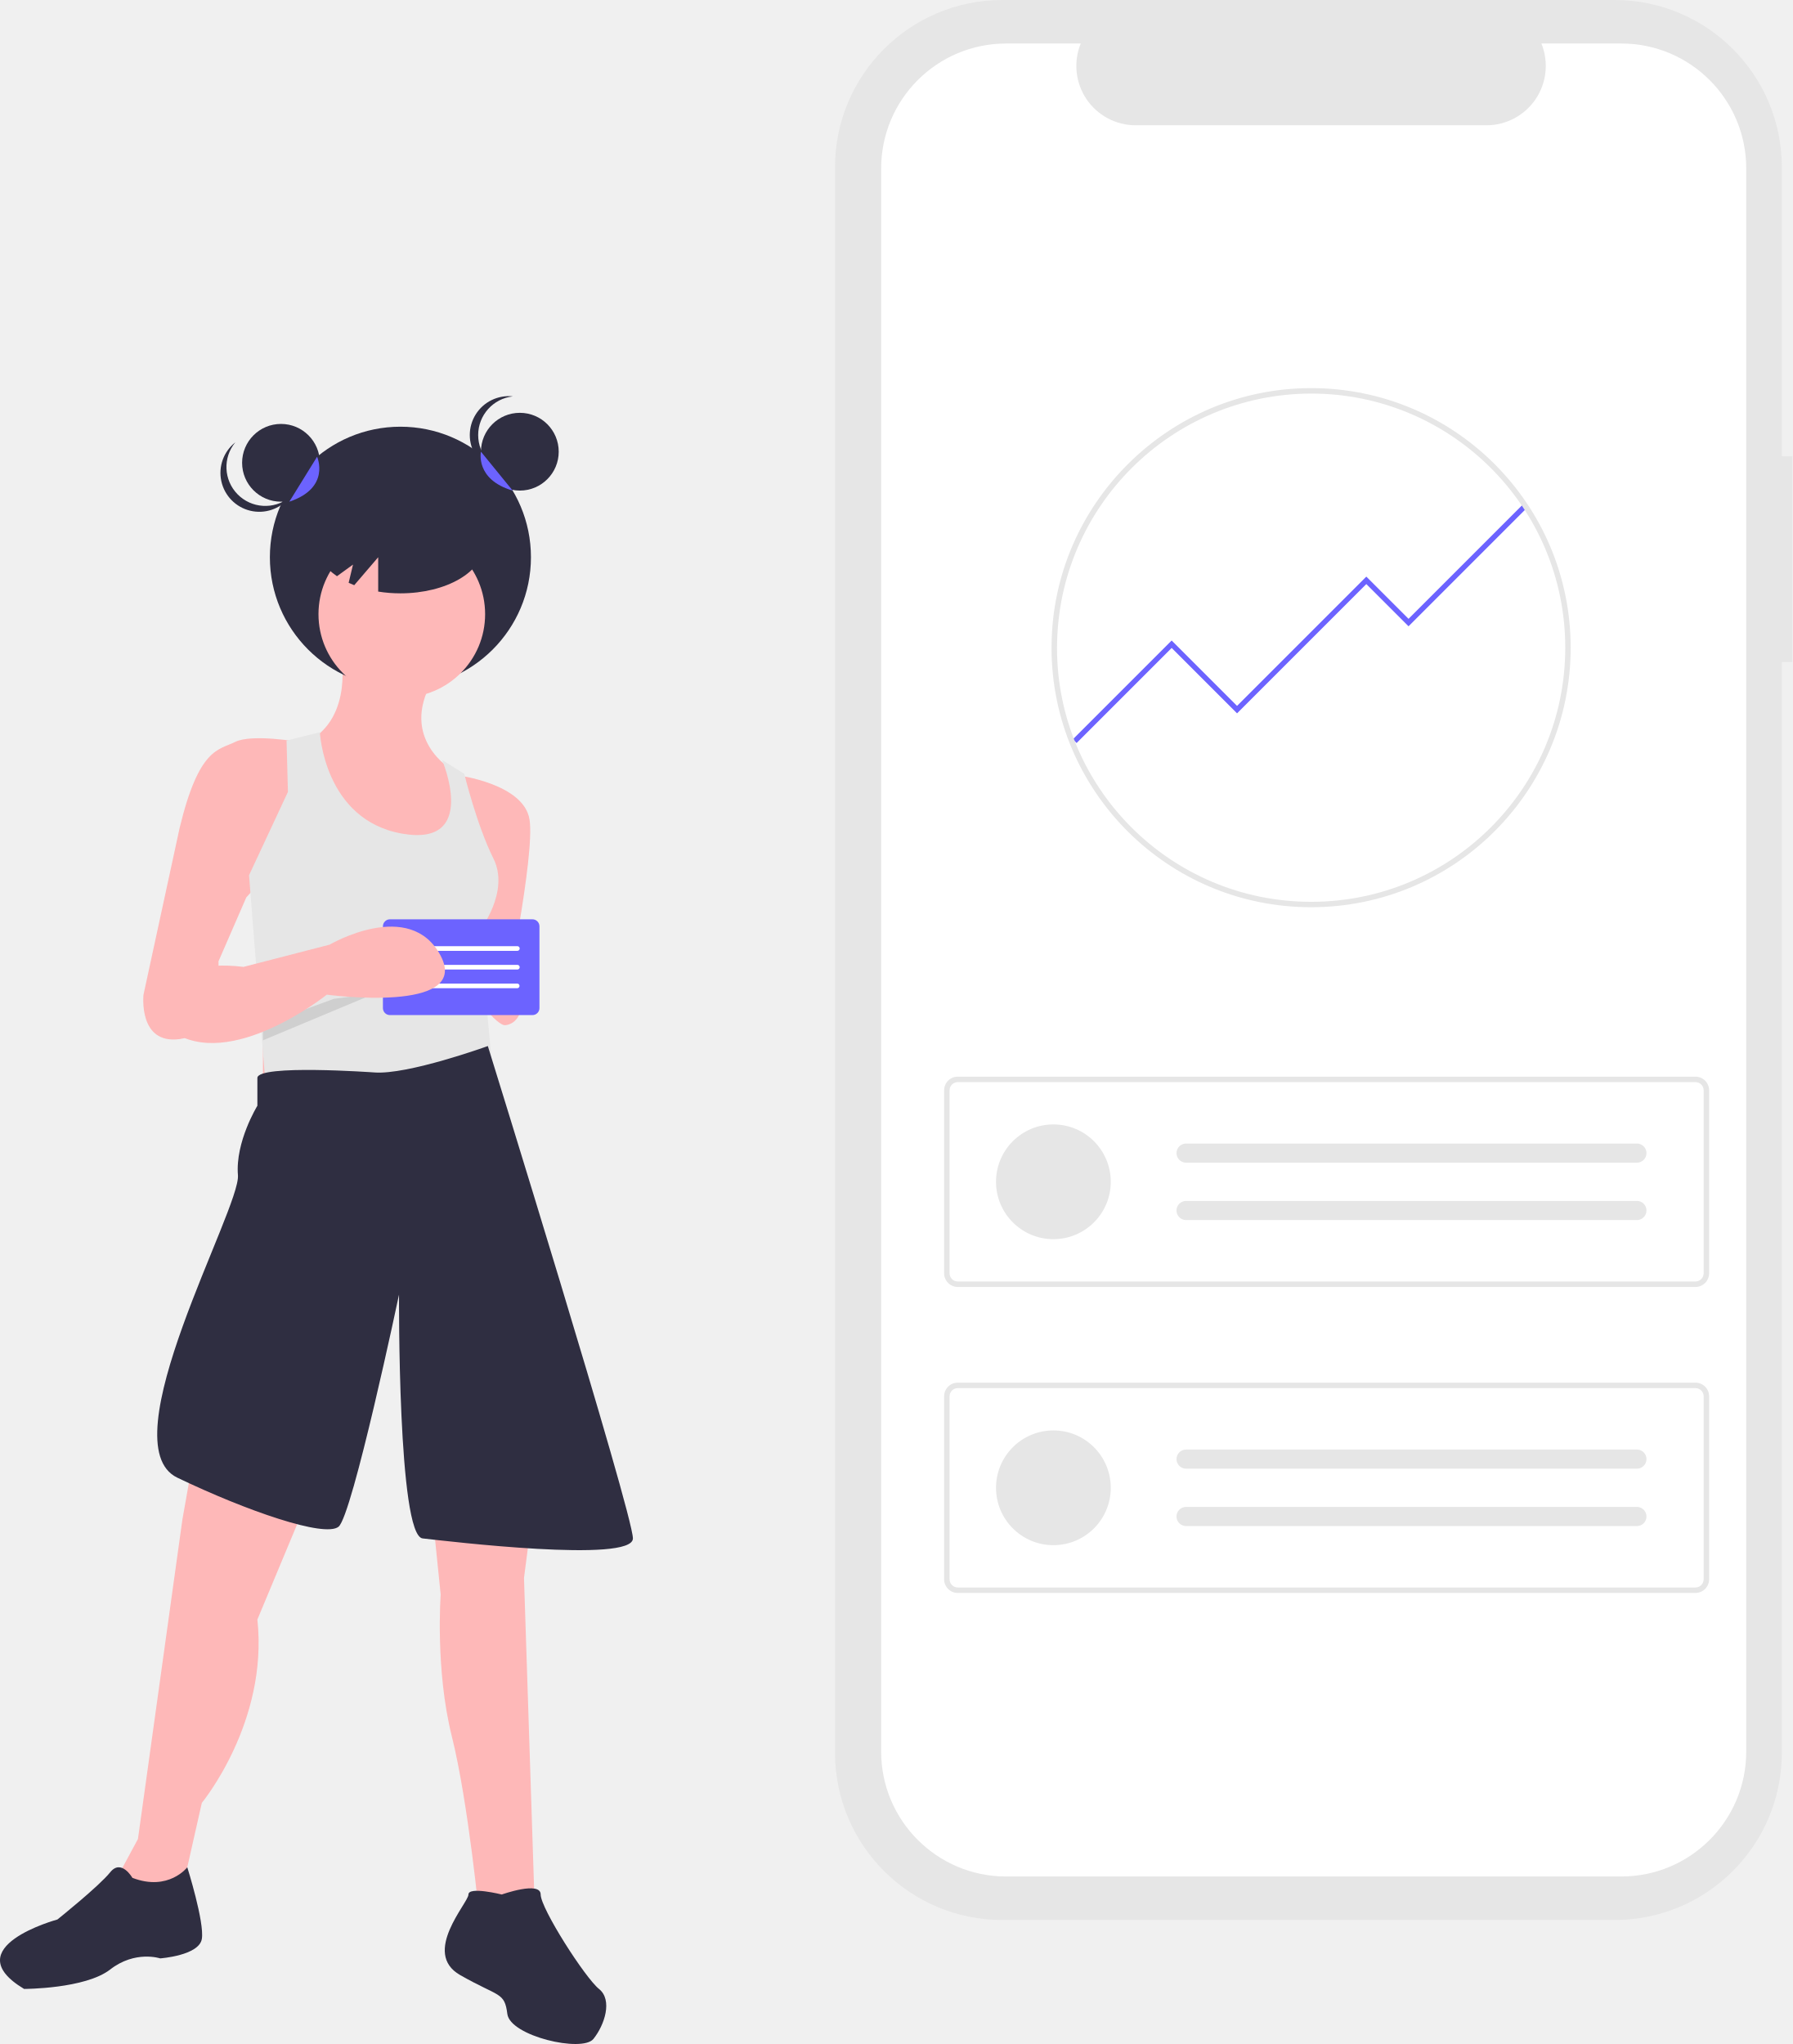
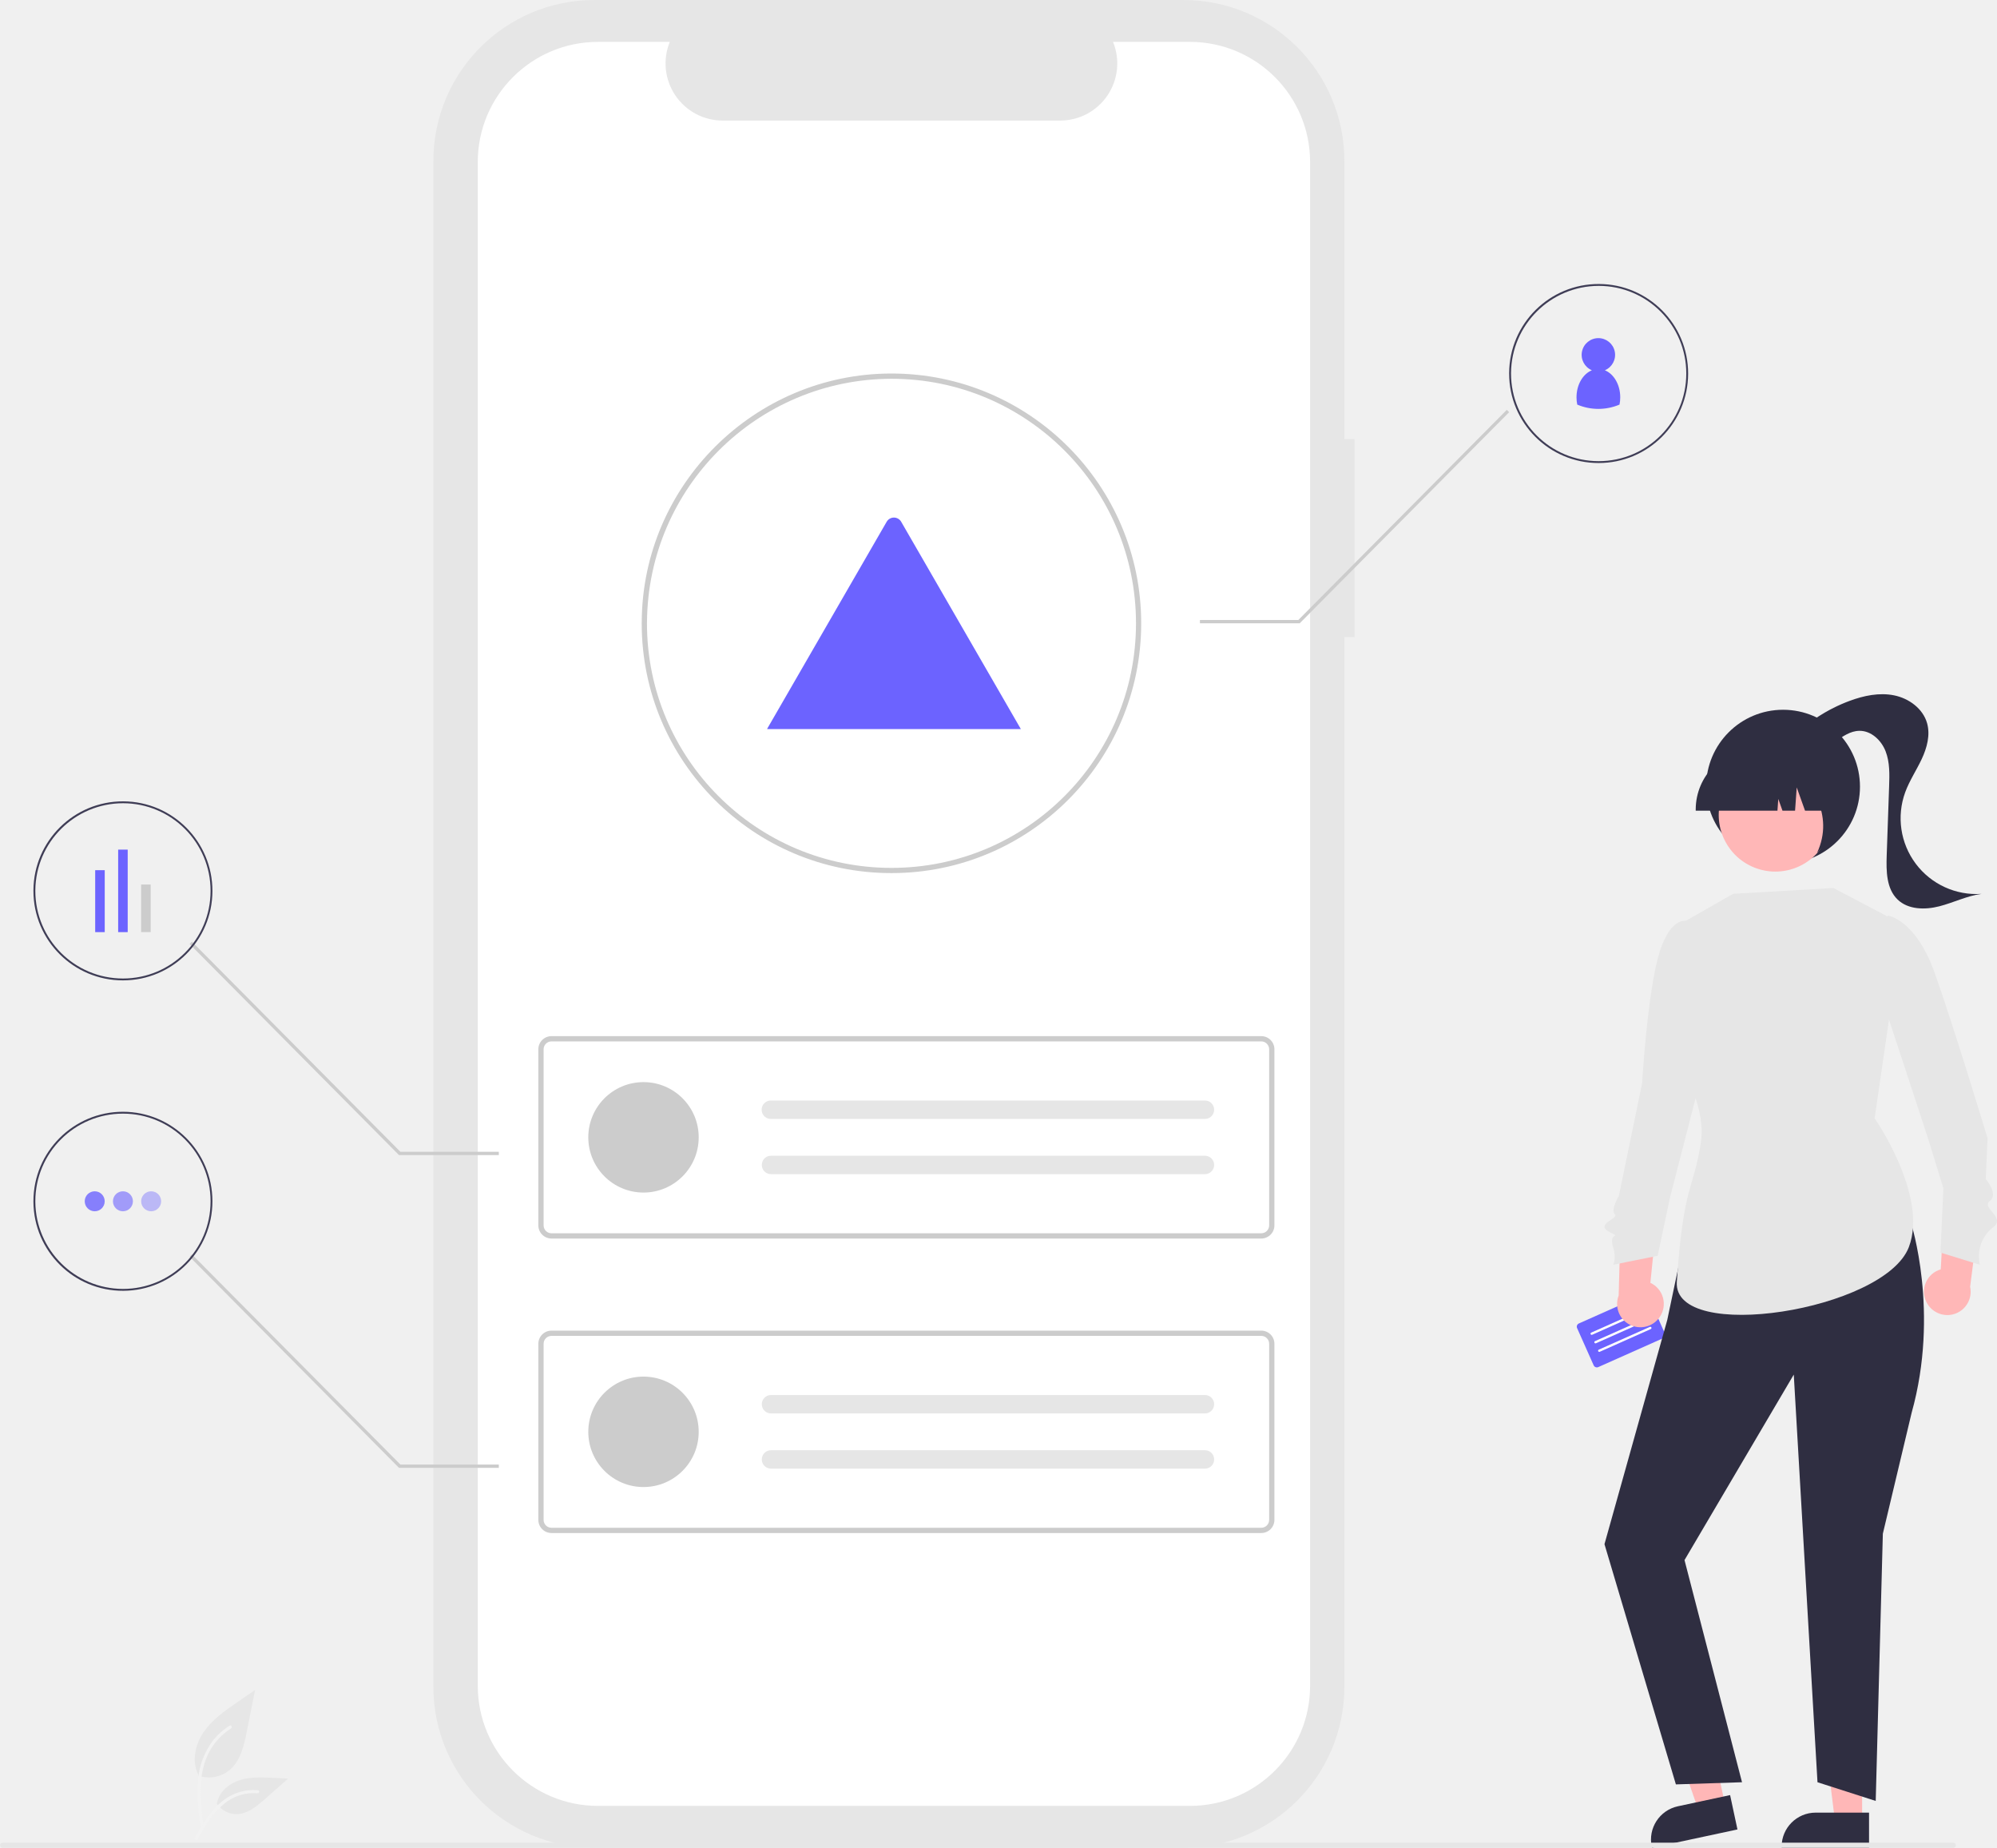
- <svg xmlns="http://www.w3.org/2000/svg" id="a4f54679-21d8-46c2-96eb-fe86fe4acc1f" data-name="Layer 1" width="679.4" height="774.778" viewBox="0 0 679.4 774.778">
-   <path d="M939.7,235.558H935.701V126.013A63.402,63.402,0,0,0,872.299,62.611H640.213a63.402,63.402,0,0,0-63.402,63.402V726.987A63.402,63.402,0,0,0,640.213,790.389H872.299a63.402,63.402,0,0,0,63.402-63.402V313.534h3.999Z" transform="translate(-260.2999 -62.61098)" fill="#e6e6e6" />
-   <path d="M874.858,79.106h-30.295a22.495,22.495,0,0,1-20.827,30.991H690.776A22.495,22.495,0,0,1,669.949,79.106H641.653a47.348,47.348,0,0,0-47.348,47.348V726.546a47.348,47.348,0,0,0,47.348,47.348H874.858a47.348,47.348,0,0,0,47.348-47.348h0V126.454A47.348,47.348,0,0,0,874.858,79.106Z" transform="translate(-260.2999 -62.61098)" fill="#fff" />
-   <path id="a2804879-ded6-4045-b20f-1f1dde9b938b" data-name="Path 39" d="M902.962,550.43h-279.619a5.184,5.184,0,0,1-5.178-5.178v-69.361a5.184,5.184,0,0,1,5.178-5.178h279.619a5.184,5.184,0,0,1,5.178,5.178v69.362A5.184,5.184,0,0,1,902.962,550.43Zm-279.619-77.646a3.11,3.11,0,0,0-3.107,3.107v69.362a3.11,3.11,0,0,0,3.107,3.107h279.619a3.11,3.11,0,0,0,3.107-3.107v-69.362a3.11,3.11,0,0,0-3.107-3.107Z" transform="translate(-260.2999 -62.61098)" fill="#e6e6e6" />
-   <circle id="b9ad11c9-d8a0-4df6-8741-900b9ec46a35" data-name="Ellipse 5" cx="399.289" cy="447.96" r="21.748" fill="#e6e6e6" />
-   <path id="bd261eec-7ae0-49b0-bf26-57ff03972605" data-name="Path 40" d="M709.817,496.073a3.625,3.625,0,0,0,0,7.249h170.878a3.625,3.625,0,1,0,.119-7.249q-.059-.001-.119,0Z" transform="translate(-260.2999 -62.61098)" fill="#e6e6e6" />
-   <path id="e80b4447-8c34-435b-ba6c-5300a190ab24" data-name="Path 41" d="M709.817,517.821a3.625,3.625,0,0,0,0,7.249h170.878a3.625,3.625,0,1,0,.119-7.249q-.059-.001-.119,0Z" transform="translate(-260.2999 -62.61098)" fill="#e6e6e6" />
-   <path id="e55fcb7d-3a3b-45d8-b167-72fb2263dd92" data-name="Path 42" d="M902.962,666.42h-279.619a5.184,5.184,0,0,1-5.178-5.178v-69.361a5.184,5.184,0,0,1,5.178-5.178h279.619a5.184,5.184,0,0,1,5.178,5.178v69.362A5.184,5.184,0,0,1,902.962,666.42Zm-279.619-77.646a3.11,3.11,0,0,0-3.107,3.107v69.362a3.11,3.11,0,0,0,3.107,3.107h279.619a3.11,3.11,0,0,0,3.107-3.107v-69.362a3.11,3.11,0,0,0-3.107-3.107Z" transform="translate(-260.2999 -62.61098)" fill="#e6e6e6" />
-   <circle id="a50d232f-7710-43e4-8fa9-6ef0443fc454" data-name="Ellipse 6" cx="399.289" cy="563.95" r="21.748" fill="#e6e6e6" />
-   <path id="e49b4965-a9e9-4371-9134-194e44e65c31" data-name="Path 43" d="M709.817,612.063a3.625,3.625,0,0,0,0,7.249h170.878a3.625,3.625,0,1,0,.119-7.249q-.059-.001-.119,0Z" transform="translate(-260.2999 -62.61098)" fill="#e6e6e6" />
-   <path id="abc4586a-ac92-4255-aae6-84f53baad571" data-name="Path 44" d="M709.817,633.811a3.625,3.625,0,0,0,0,7.249h170.878a3.625,3.625,0,1,0,.119-7.249q-.059-.001-.119,0Z" transform="translate(-260.2999 -62.61098)" fill="#e6e6e6" />
-   <polygon points="408.089 281.643 406.675 280.228 444.12 242.783 468.903 267.565 517.903 218.565 533.903 234.565 577.56 190.908 578.974 192.322 533.903 237.393 517.903 221.393 468.903 270.393 444.12 245.611 408.089 281.643" fill="#6c63ff" />
-   <path id="a9e593af-a319-4e97-9065-f0c2c04624d5" data-name="Path 45" d="M757.268,406.495a98.343,98.343,0,0,1-98.384-98.302v-.082c0-.206,0-.423.012-.629.3-53.879,44.432-97.756,98.372-97.756a98.384,98.384,0,0,1,.022,196.768h-.022Zm0-194.7a96.519,96.519,0,0,0-96.3,95.749c-.011.22-.011.4-.011.564a96.325,96.325,0,1,0,96.337-96.313Z" transform="translate(-260.2999 -62.61098)" fill="#e6e6e6" />
-   <path d="M389.441,310.151s5.264,24.213-12.633,33.687c0,0,4.211,53.689,31.582,54.742s27.371-28.424,27.371-28.424l-4.211-15.791s-20.002-11.58-7.369-33.687Z" transform="translate(-260.2999 -62.61098)" fill="#feb8b8" />
-   <circle cx="151.775" cy="211.22" r="49.478" fill="#2f2e41" />
-   <polygon points="99.665 360.182 99.665 419.135 187.042 415.977 180.725 358.077 99.665 360.182" fill="#feb8b8" />
-   <circle cx="152.302" cy="232.801" r="31.582" fill="#feb8b8" />
-   <path d="M373.65,343.838s-17.896-3.158-24.213,0-13.686,2.105-21.055,32.635L314.697,439.637s-2.105,18.949,13.686,16.844S343.121,427.004,343.121,427.004l10.527-24.213,18.949-21.055Z" transform="translate(-260.2999 -62.61098)" fill="#feb8b8" />
-   <path d="M433.656,356.471s25.266,3.158,27.371,16.844-9.475,69.48-9.475,69.48l-17.896-17.896,9.475-34.74Z" transform="translate(-260.2999 -62.61098)" fill="#feb8b8" />
-   <path d="M368.913,343.312l.526,19.476-14.738,31.582,6.467,82.236,86.786,1.771-5.876-62.952s11.58-14.738,5.264-27.371S436.288,355.945,436.288,355.945l-8.422-5.264S442.078,383.842,412.601,378.578s-31.056-38.425-31.056-38.425Z" transform="translate(-260.2999 -62.61098)" fill="#e6e6e6" />
-   <path d="M344.174,555.437l-14.738,83.166L312.592,759.667,305.223,773.353l6.316,13.686,17.896-8.422,7.369-32.635s25.266-30.529,21.055-69.48l45.267-108.431Z" transform="translate(-260.2999 -62.61098)" fill="#feb8b8" />
-   <path d="M416.812,563.859,427.34,667.027s-2.105,28.424,4.211,53.689,10.527,69.48,10.527,69.48h21.055l-4.211-129.486L472.607,555.437Z" transform="translate(-260.2999 -62.61098)" fill="#feb8b8" />
-   <path d="M402.074,469.113s-44.215-3.158-44.215,2.105V481.746s-8.422,13.686-7.369,26.318S301.198,610.091,327.517,622.724s55.841,22.808,61.104,18.597,22.928-87.989,22.928-87.989-.522,91.364,8.953,92.417,79.701,9.475,79.701,0S445.217,459.112,445.217,459.112,414.707,470.166,402.074,469.113Z" transform="translate(-260.2999 -62.61098)" fill="#2f2e41" />
-   <path d="M310.486,774.406s-4.211-7.369-8.422-2.105-20.002,17.896-20.002,17.896S243.112,800.724,269.43,816.515c0,0,23.16,0,32.635-7.369s18.949-4.211,18.949-4.211,14.738-1.053,15.791-7.369-5.515-27.161-5.515-27.161S324.172,779.669,310.486,774.406Z" transform="translate(-260.2999 -62.61098)" fill="#2f2e41" />
-   <path d="M450.5,780.722s-12.633-3.158-12.633,0-17.896,22.107-3.158,30.529,16.844,6.316,17.896,14.738S481.029,840.728,485.24,835.464s7.369-14.738,2.105-18.949-22.107-30.529-22.107-35.793S450.5,780.722,450.5,780.722Z" transform="translate(-260.2999 -62.61098)" fill="#2f2e41" />
-   <rect x="145.364" y="350.122" width="2.856" height="15.791" fill="#fff" opacity="0.1" style="isolation:isolate" />
-   <path d="M455.763,430.162s-20.002-26.318-18.949-7.369,12.633,28.424,14.738,28.424S462.08,449.111,455.763,430.162Z" transform="translate(-260.2999 -62.61098)" fill="#feb8b8" />
-   <path d="M359.965,450.436c1.579.255,26.845-9.22,26.845-9.22l15.791-2.105-42.636,17.83Z" transform="translate(-260.2999 -62.61098)" opacity="0.1" style="isolation:isolate" />
-   <circle cx="106.508" cy="175.428" r="14.738" fill="#2f2e41" />
-   <circle cx="197.043" cy="171.217" r="14.738" fill="#2f2e41" />
-   <path d="M441.552,227.511a14.738,14.738,0,0,1,13.159-14.651,14.738,14.738,0,1,0,0,29.302A14.738,14.738,0,0,1,441.552,227.511Z" transform="translate(-260.2999 -62.61098)" fill="#2f2e41" />
-   <path d="M350.34,249.96a14.738,14.738,0,0,1-.854-19.675,14.738,14.738,0,1,0,20.507,20.93A14.738,14.738,0,0,1,350.34,249.96Z" transform="translate(-260.2999 -62.61098)" fill="#2f2e41" />
-   <path d="M412.075,250.671c-17.442,0-31.582,8.248-31.582,18.423,0,4.553,2.842,8.713,7.534,11.928l6.08-4.405-1.653,6.901c.686.318,1.387.626,2.117.91l9.083-10.597v13.018a53.018,53.018,0,0,0,8.422.668c17.442,0,31.582-8.248,31.582-18.423S429.517,250.671,412.075,250.671Z" transform="translate(-260.2999 -62.61098)" fill="#2f2e41" />
-   <path d="M442.604,233.828s-2.289,10.527,12.015,14.738" transform="translate(-260.2999 -62.61098)" fill="#6c63ff" />
-   <path d="M380.493,235.744s5.264,11.769-10.527,17.033" transform="translate(-260.2999 -62.61098)" fill="#6c63ff" />
-   <path d="M408.103,411.073a2.66,2.66,0,0,0-2.657,2.657v30.995a2.66,2.66,0,0,0,2.657,2.657h54.02a2.66,2.66,0,0,0,2.657-2.657V413.73a2.66,2.66,0,0,0-2.657-2.657Z" transform="translate(-260.2999 -62.61098)" fill="#6c63ff" />
-   <path d="M456.367,423.028H413.86a.886.886,0,1,1,0-1.771h42.507a.886.886,0,1,1,0,1.771Z" transform="translate(-260.2999 -62.61098)" fill="#fff" />
-   <path d="M456.367,430.113H413.86a.886.886,0,1,1,0-1.771h42.507a.886.886,0,1,1,0,1.771Z" transform="translate(-260.2999 -62.61098)" fill="#fff" />
-   <path d="M456.367,437.197H413.86a.886.886,0,0,1,0-1.771h42.507a.886.886,0,0,1,0,1.771Z" transform="translate(-260.2999 -62.61098)" fill="#fff" />
-   <path d="M327.33,432.268s8.422-5.264,25.266-3.158l32.635-8.422s30.529-17.896,42.109,4.211-43.162,14.738-43.162,14.738-36.846,29.477-58.953,13.686Z" transform="translate(-260.2999 -62.61098)" fill="#feb8b8" />
+ <svg xmlns="http://www.w3.org/2000/svg" width="786.714" height="727.778" viewBox="0 0 786.714 727.778">
+   <g id="Group_89" data-name="Group 89" transform="translate(-247.83 -75.611)">
+     <path id="Path_1321" data-name="Path 1321" d="M939.7,235.558h-4V126.013a63.4,63.4,0,0,0-63.4-63.4H640.213a63.4,63.4,0,0,0-63.4,63.4V726.987a63.4,63.4,0,0,0,63.4,63.4H872.3a63.4,63.4,0,0,0,63.4-63.4V313.534h4Z" transform="translate(-158.255 13)" fill="#e6e6e6" />
+     <path id="Path_1322" data-name="Path 1322" d="M874.858,79.106H844.563A22.495,22.495,0,0,1,823.735,110.1H690.776a22.495,22.495,0,0,1-20.827-30.991h-28.3a47.348,47.348,0,0,0-47.348,47.348V726.546a47.348,47.348,0,0,0,47.348,47.348h233.2a47.348,47.348,0,0,0,47.348-47.348h0V126.454a47.348,47.348,0,0,0-47.348-47.348Z" transform="translate(-158.255 13)" fill="#fff" />
+     <path id="Path_39" data-name="Path 39" d="M902.962,550.43H623.343a5.184,5.184,0,0,1-5.178-5.178V475.891a5.184,5.184,0,0,1,5.178-5.178H902.962a5.184,5.184,0,0,1,5.178,5.178v69.362A5.184,5.184,0,0,1,902.962,550.43ZM623.343,472.784a3.11,3.11,0,0,0-3.107,3.107v69.362a3.11,3.11,0,0,0,3.107,3.107H902.962a3.11,3.11,0,0,0,3.107-3.107V475.891a3.11,3.11,0,0,0-3.107-3.107Z" transform="translate(-158.255 13)" fill="#ccc" />
+     <circle id="Ellipse_5" data-name="Ellipse 5" cx="21.748" cy="21.748" r="21.748" transform="translate(479.586 501.822)" fill="#ccc" />
+     <path id="Path_40" data-name="Path 40" d="M709.817,496.073a3.625,3.625,0,1,0,0,7.249H880.7a3.625,3.625,0,1,0,.119-7.249h-171Z" transform="translate(-158.255 13)" fill="#e6e6e6" />
+     <path id="Path_41" data-name="Path 41" d="M709.817,517.821a3.625,3.625,0,1,0,0,7.25H880.7a3.625,3.625,0,1,0,.119-7.249h-171Z" transform="translate(-158.255 13)" fill="#e6e6e6" />
+     <path id="Path_42" data-name="Path 42" d="M902.962,666.42H623.343a5.184,5.184,0,0,1-5.178-5.178V591.881a5.184,5.184,0,0,1,5.178-5.178H902.962a5.184,5.184,0,0,1,5.178,5.178v69.362a5.184,5.184,0,0,1-5.178,5.177ZM623.343,588.774a3.11,3.11,0,0,0-3.107,3.107v69.362a3.11,3.11,0,0,0,3.107,3.107H902.962a3.11,3.11,0,0,0,3.107-3.107V591.881a3.11,3.11,0,0,0-3.107-3.107Z" transform="translate(-158.255 13)" fill="#ccc" />
+     <circle id="Ellipse_6" data-name="Ellipse 6" cx="21.748" cy="21.748" r="21.748" transform="translate(479.586 617.813)" fill="#ccc" />
+     <path id="Path_43" data-name="Path 43" d="M709.817,612.063a3.625,3.625,0,1,0,0,7.25H880.7a3.625,3.625,0,1,0,.119-7.249h-171Z" transform="translate(-158.255 13)" fill="#e6e6e6" />
+     <path id="Path_44" data-name="Path 44" d="M709.817,633.811a3.625,3.625,0,1,0,0,7.25H880.7a3.625,3.625,0,1,0,.119-7.249h-171Z" transform="translate(-158.255 13)" fill="#e6e6e6" />
+     <path id="Path_45" data-name="Path 45" d="M757.268,406.495a98.343,98.343,0,0,1-98.384-98.3v-.082c0-.206,0-.423.012-.629.3-53.879,44.432-97.756,98.372-97.756a98.384,98.384,0,1,1,.011,196.768h-.011Zm0-194.7a96.519,96.519,0,0,0-96.3,95.749c-.011.22-.011.4-.011.564a96.325,96.325,0,1,0,96.325-96.313Z" transform="translate(-158.255 13)" fill="#ccc" />
+     <path id="Path_711" data-name="Path 711" d="M678.036,584.1H578.423a2.029,2.029,0,0,1-.372-.03l47.112-81.6a3.3,3.3,0,0,1,5.742,0l31.618,54.763,1.515,2.62Z" transform="translate(-28.044 -221.332)" fill="#6c63ff" />
+     <path id="Path_1265" data-name="Path 1265" d="M395.632,593.142a14.257,14.257,0,0,1-.289,2.868,21.322,21.322,0,0,1-16.65,0,14.262,14.262,0,0,1-.289-2.868c0-5.006,2.549-9.237,6.06-10.651a6.587,6.587,0,1,1,5.107,0C393.083,583.905,395.632,588.136,395.632,593.142Z" transform="translate(490.489 -361.041)" fill="#6c63ff" />
+     <path id="Path_1362" data-name="Path 1362" d="M517.266,138.016l82.121,82.769h38.77v1.3H598.844l-.191-.193-82.312-82.963Z" transform="translate(-193.821 308.484)" fill="#ccc" />
+     <path id="Path_45-2" data-name="Path 45" d="M694.141,280.24a35.242,35.242,0,0,1-35.257-35.228v-.029c0-.074,0-.152,0-.225a35.257,35.257,0,1,1,35.257,35.482h0Zm0-69.773a34.589,34.589,0,0,0-34.51,34.313c0,.079,0,.143,0,.2a34.519,34.519,0,1,0,34.519-34.515Z" transform="translate(-397.884 181.512)" fill="#3f3d56" />
+     <path id="Path_1363" data-name="Path 1363" d="M517.266,138.016l82.121,82.769h38.77v1.3H598.844l-.191-.193-82.312-82.962Z" transform="translate(-193.821 431.666)" fill="#ccc" />
+     <path id="Path_45-3" data-name="Path 45" d="M694.141,209.726a35.242,35.242,0,0,0-35.257,35.228v.029c0,.074,0,.152,0,.225a35.257,35.257,0,1,0,35.257-35.482h0Zm0,69.773a34.589,34.589,0,0,1-34.51-34.313c0-.079,0-.143,0-.2A34.519,34.519,0,1,1,694.146,279.5Z" transform="translate(-397.884 303.775)" fill="#3f3d56" />
+     <rect id="Rectangle_31" data-name="Rectangle 31" width="18.746" height="3.758" transform="translate(307.185 423.994) rotate(90)" fill="#ccc" />
+     <rect id="Rectangle_32" data-name="Rectangle 32" width="32.493" height="3.758" transform="translate(298.138 410.25) rotate(90)" fill="#6c63ff" />
+     <rect id="Rectangle_38" data-name="Rectangle 38" width="24.397" height="3.758" transform="translate(289.091 418.346) rotate(90)" fill="#6c63ff" />
+     <circle id="Ellipse_193" data-name="Ellipse 193" cx="3.936" cy="3.936" r="3.936" transform="translate(281.209 544.822)" fill="#6c63ff" opacity="0.8" />
+     <circle id="Ellipse_194" data-name="Ellipse 194" cx="3.936" cy="3.936" r="3.936" transform="translate(303.437 544.822)" fill="#6c63ff" opacity="0.4" />
+     <g id="Group_86" data-name="Group 86" transform="matrix(0.914, -0.407, 0.407, 0.914, 329.877, 386.67)">
+       <path id="Path_1341" data-name="Path 1341" d="M406.822,411.073a1.377,1.377,0,0,0-1.375,1.375v16.046a1.377,1.377,0,0,0,1.375,1.375h27.966a1.377,1.377,0,0,0,1.375-1.375V412.448a1.377,1.377,0,0,0-1.375-1.375Z" transform="translate(0.7 0.389)" fill="#6c63ff" />
+       <path id="Path_1342" data-name="Path 1342" d="M435.439,422.174H413.432a.458.458,0,1,1,0-.917h22.006a.458.458,0,0,1,0,.917Z" transform="translate(-2.93 -4.523)" fill="#fff" />
+       <path id="Path_1343" data-name="Path 1343" d="M435.439,429.259H413.432a.458.458,0,1,1,0-.917h22.006a.458.458,0,1,1,0,.917Z" transform="translate(-2.93 -7.94)" fill="#fff" />
+       <path id="Path_1344" data-name="Path 1344" d="M435.439,436.343H413.433a.458.458,0,1,1,0-.917h22.006a.458.458,0,0,1,0,.917Z" transform="translate(-2.93 -11.357)" fill="#fff" />
+     </g>
+     <circle id="Ellipse_195" data-name="Ellipse 195" cx="3.936" cy="3.936" r="3.936" transform="translate(292.323 544.822)" fill="#6c63ff" opacity="0.6" />
+     <g id="Group_85" data-name="Group 85" transform="translate(295.67 125.32)">
+       <path id="Path_1375" data-name="Path 1375" d="M295.905,535.2a9.138,9.138,0,0,1,5.678-12.81l1.757-32.425L316.9,500l-3.748,29.253a9.187,9.187,0,0,1-17.251,5.944Z" transform="translate(415.135 -72.141)" fill="#ffb7b7" />
+       <path id="Path_1376" data-name="Path 1376" d="M436.142,541.231a9.138,9.138,0,0,0-3.636-13.532l3.263-32.308-14.949,7.827-.807,29.481a9.187,9.187,0,0,0,16.129,8.532Z" transform="translate(169.818 -72.141)" fill="#ffb7b7" />
+       <path id="Path_1377" data-name="Path 1377" d="M225.135,591.715h-10.68l-5.082-41.2h15.764Z" transform="translate(460.604 76)" fill="#ffb7b7" />
+       <path id="Path_1378" data-name="Path 1378" d="M372.985,736.368H351.95a13.405,13.405,0,0,0-13.4,13.4v.436h34.439Z" transform="translate(315.479 -72.141)" fill="#2f2e41" />
+       <path id="Path_1379" data-name="Path 1379" d="M287.364,585.3l-10.444,2.238-13.6-39.219,15.414-3.3Z" transform="translate(344.431 76)" fill="#ffb7b7" />
+       <path id="Path_1380" data-name="Path 1380" d="M421.548,729.46l-20.568,4.407h0a13.405,13.405,0,0,0-10.3,15.916l.091.426,33.675-7.215Z" transform="translate(212.181 -72.141)" fill="#2f2e41" />
+       <path id="Path_1381" data-name="Path 1381" d="M437.648,504.094s11.363,35.119.235,74.833L426.556,626.5l-2.811,105.263L400.808,724.4l-9.345-160.557L348.422,636.9l22.654,87.5-26.052.849-28.132-94.627,24.734-88.3,4.531-21.521Z" transform="translate(267.349 -72.141)" fill="#2f2e41" />
+       <path id="Path_1382" data-name="Path 1382" d="M330.288,387.463l22.814-13,39.468-2.281,27.377,14.373L408.821,462.88s21.22,30.454,13.483,50.745c-9.549,25.044-93.046,38.109-91.413,13.668,2.577-38.57,6.558-35.91,9.476-54.824,3.2-20.753-19.206-47.363-19.206-47.363Z" transform="translate(281.846 -72.141)" fill="#e6e6e6" />
+       <path id="Path_1383" data-name="Path 1383" d="M288.136,394.079l2.543-11.022s10.849,1.4,18.368,22.405,20.884,65.272,20.884,65.272l-.7,16.083s5.151,5.951,1.6,8.669,6.419,6.4,1.369,10.266a14.493,14.493,0,0,0-5.293,14.829l-15.514-4.791,1.141-25.324-6.146-19.962-16.426-49.963Z" transform="translate(405.216 -72.141)" fill="#e6e6e6" />
+       <path id="Path_1384" data-name="Path 1384" d="M442.4,395.958l-3.456-10.689s-6.364-2.6-11.062,12.072-6.928,51.815-6.928,51.815l-9.126,44.27s-3.41,5.638-1.6,7.254-7.963,3.888-2.281,6.882-.49-.645,1.633,6.181c1.394,4.483-.036,6.839-.036,6.839l17.567-3.534,4.791-22.693,10.867-42.191Z" transform="translate(178.091 -72.141)" fill="#e6e6e6" />
+       <ellipse id="Ellipse_254" data-name="Ellipse 254" cx="30.298" cy="30.298" rx="30.298" ry="30.298" transform="translate(624.298 229.844)" fill="#2f2e41" />
+       <path id="Path_1385" data-name="Path 1385" d="M294.261,313.427a63.528,63.528,0,0,1,23.113-14.946c5.587-2.07,11.668-3.349,17.509-2.173s11.365,5.216,12.995,10.947c1.332,4.686-.043,9.732-2.111,14.144s-4.829,8.5-6.5,13.078A29.85,29.85,0,0,0,369.3,374.505c-5.739.77-11.03,3.467-16.639,4.9s-12.231,1.338-16.4-2.681c-4.411-4.252-4.5-11.166-4.286-17.289l.951-27.306c.162-4.642.3-9.432-1.374-13.765s-5.652-8.126-10.3-8.087c-3.52.03-6.636,2.162-9.458,4.265s-5.811,4.347-9.317,4.659-7.509-2.282-7.247-5.792Z" transform="translate(363.447 -72.141)" fill="#2f2e41" />
+       <ellipse id="Ellipse_255" data-name="Ellipse 255" cx="22.302" cy="22.302" rx="22.302" ry="22.302" transform="translate(642.678 301.545) rotate(-118.663)" fill="#ffb7b7" />
+       <path id="Path_1386" data-name="Path 1386" d="M354.16,341.731h32.2l.33-4.624,1.651,4.624H393.3l.654-9.164,3.273,9.164h9.6v-.454a24.09,24.09,0,0,0-24.063-24.063h-4.54a24.09,24.09,0,0,0-24.063,24.063Z" transform="translate(266.023 -72.141)" fill="#2f2e41" />
+       <path id="Path_1387" data-name="Path 1387" d="M357.5,358.351l11.76-11.773,1.983-26.061H345.282l.643.642C354.867,330.089,364.52,343.194,357.5,358.351Z" transform="translate(310.486 -72.141)" fill="#2f2e41" />
+     </g>
+     <path id="Path_944" data-name="Path 944" d="M1006.459,659.044H237.982a1,1,0,1,1,0-2h768.477a1,1,0,1,1,0,2Z" transform="translate(10.882 144.346)" fill="#e6e6e6" />
+     <g id="Group_58" data-name="Group 58" transform="translate(324.445 741.219)">
+       <path id="Path_438" data-name="Path 438" d="M264.378,626.53a12.8,12.8,0,0,0,12.364-2.178c4.33-3.635,5.688-9.623,6.793-15.168l3.268-16.4-6.841,4.711c-4.92,3.388-9.95,6.884-13.356,11.79s-4.893,11.6-2.156,16.914" transform="translate(-262.92 -592.784)" fill="#e6e6e6" />
+       <path id="Path_439" data-name="Path 439" d="M266.983,697.106c-.861-6.273-1.747-12.627-1.143-18.967a29.832,29.832,0,0,1,5.752-15.64,26.018,26.018,0,0,1,6.675-6.049c.668-.421,1.282.637.617,1.056a24.735,24.735,0,0,0-9.784,11.805c-2.13,5.418-2.472,11.324-2.105,17.079.222,3.48.692,6.938,1.167,10.391a.634.634,0,0,1-.427.752.615.615,0,0,1-.752-.427Z" transform="translate(-264.469 -642.364)" fill="#f2f2f2" />
+       <path id="Path_442" data-name="Path 442" d="M289.28,708.161a9.425,9.425,0,0,0,8.212,4.238c4.157-.2,7.623-3.1,10.743-5.853l9.228-8.147-6.107-.292c-4.392-.21-8.9-.406-13.08.948s-8.041,4.614-8.806,8.944" transform="translate(-280.568 -663.484)" fill="#e6e6e6" />
+       <path id="Path_443" data-name="Path 443" d="M262.845,737.661c4.145-7.335,8.953-15.486,17.544-18.092a19.578,19.578,0,0,1,7.379-.762c.783.068.588,1.275-.194,1.208a18.188,18.188,0,0,0-11.776,3.116,30.61,30.61,0,0,0-8.094,8.735c-1.34,2.041-2.541,4.169-3.742,6.294C263.579,738.839,262.457,738.349,262.845,737.661Z" transform="translate(-262.765 -679.313)" fill="#f2f2f2" />
+     </g>
+     <path id="Path_45-4" data-name="Path 45" d="M694.141,280.24a35.242,35.242,0,0,1-35.257-35.228v-.029c0-.074,0-.152,0-.225a35.257,35.257,0,1,1,35.257,35.482h0Zm0-69.773a34.589,34.589,0,0,0-34.51,34.313c0,.079,0,.143,0,.2a34.519,34.519,0,1,0,34.519-34.515Z" transform="translate(183.469 -22.258)" fill="#3f3d56" />
+     <path id="Path_1414" data-name="Path 1414" d="M637.231,138.016l-82.121,82.769h-38.77v1.3h39.313l.191-.193,82.312-82.962Z" transform="translate(204.196 99.023)" fill="#ccc" />
+   </g>
</svg>
